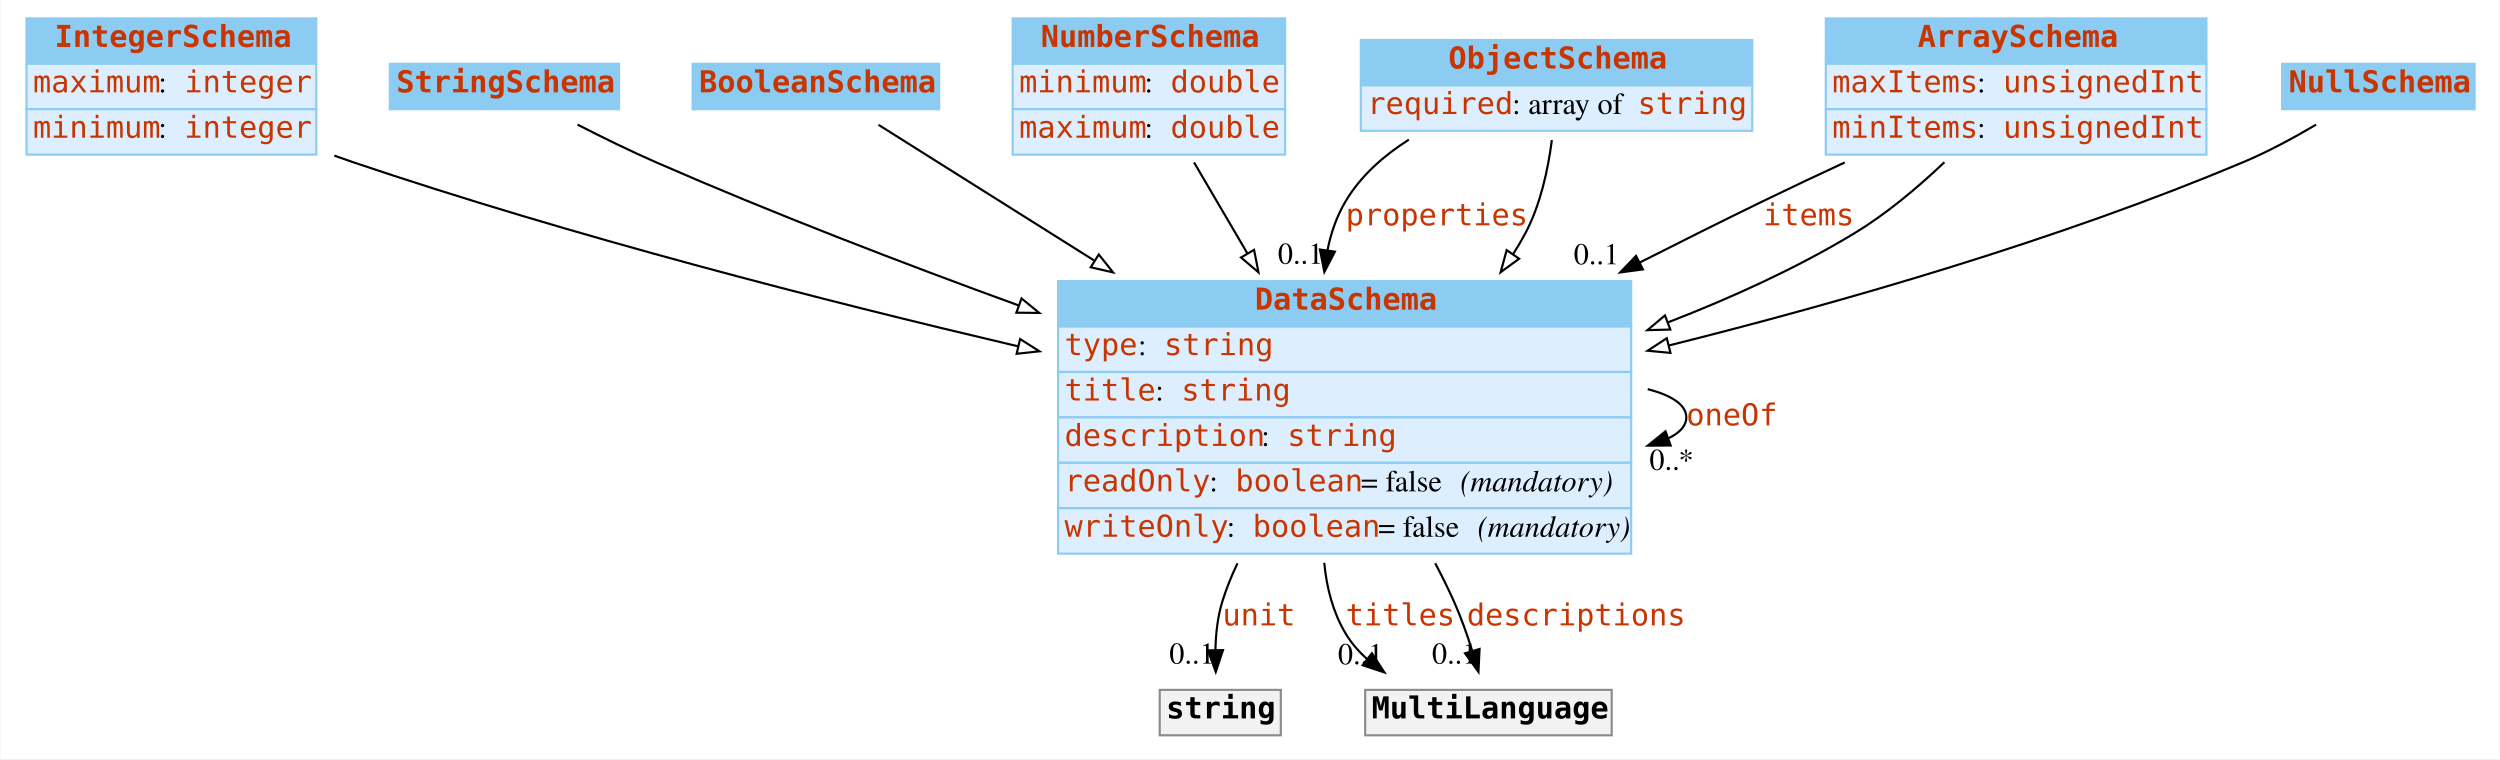
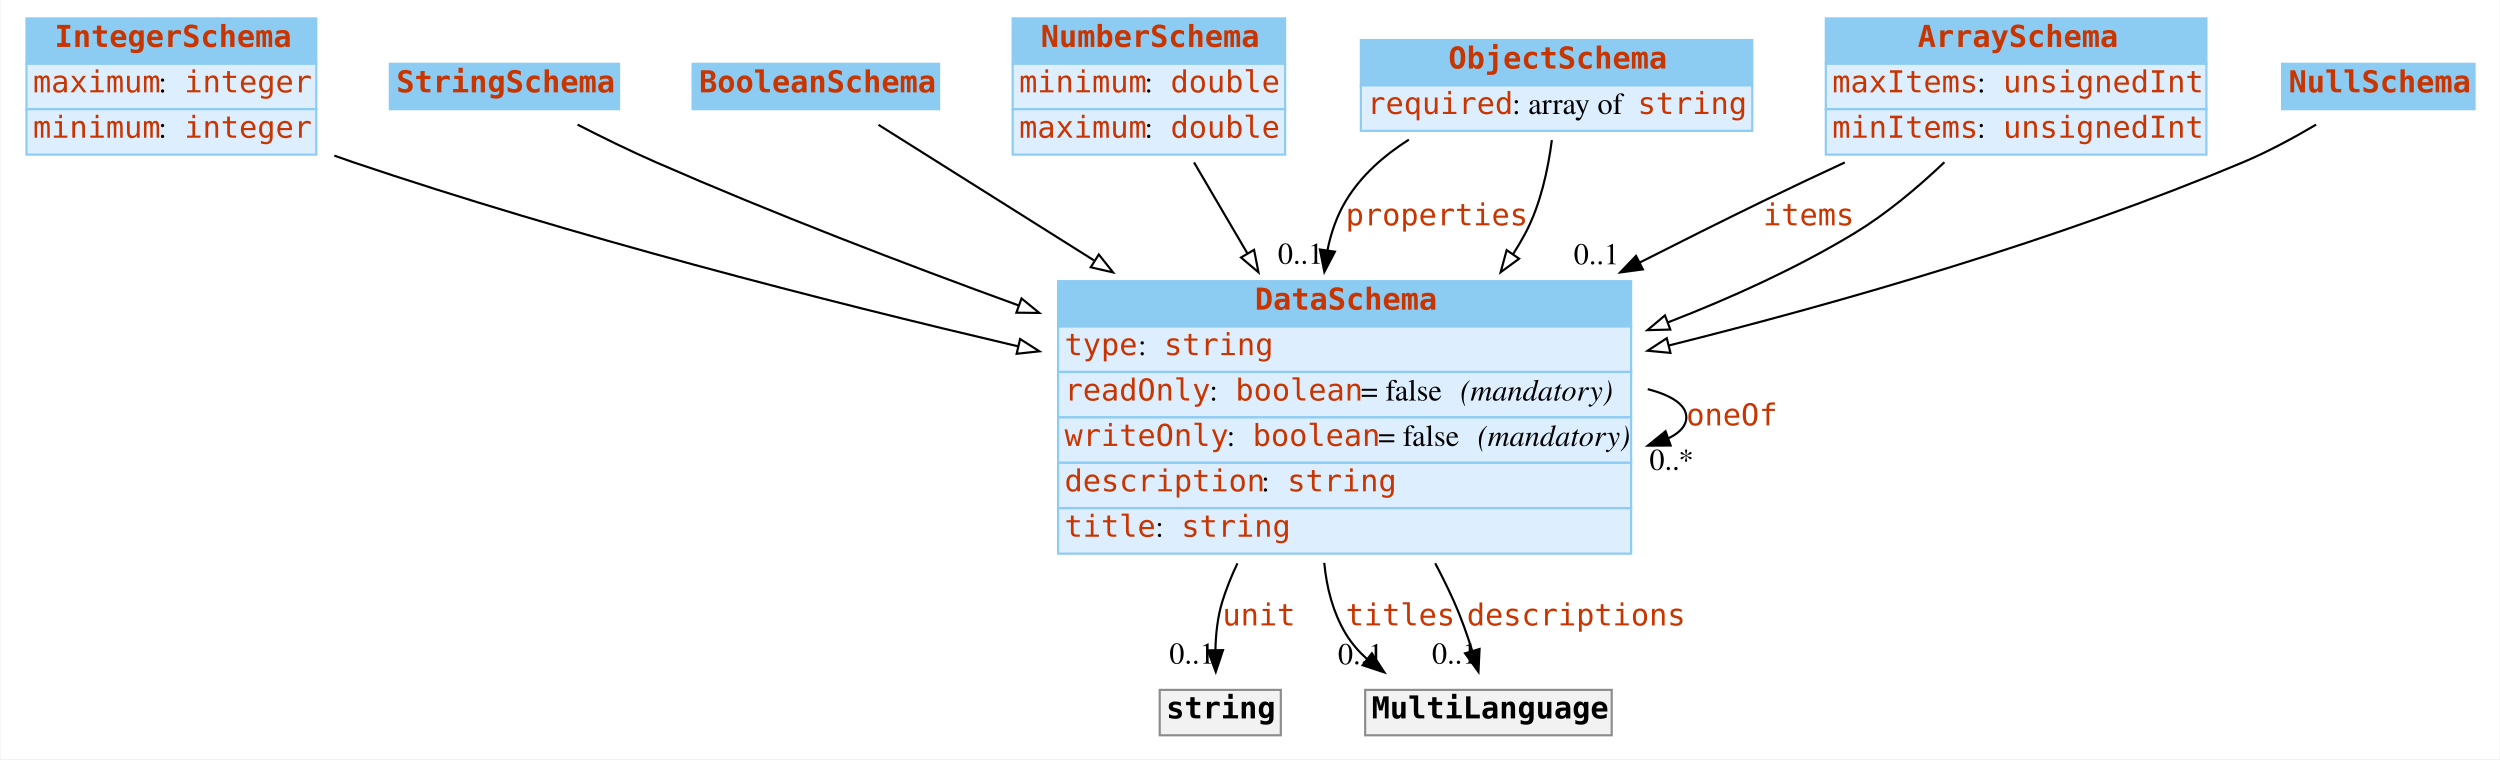
<svg xmlns="http://www.w3.org/2000/svg" width="1156pt" height="351pt" viewBox="0.00 0.00 1155.50 351.00">
  <g id="graph0" class="graph" transform="scale(1 1) rotate(0) translate(4 347)">
    <polygon fill="#ffffff" stroke="transparent" points="-4,4 -4,-347 1151.5,-347 1151.5,4 -4,4" />
    <g id="node1" class="node">
      <polygon fill="#8ccbf2" stroke="transparent" points="8,-317.5 8,-338.5 142,-338.5 142,-317.5 8,-317.5" />
      <polygon fill="none" stroke="#8ccbf2" points="8,-317.5 8,-338.5 142,-338.5 142,-317.5 8,-317.5" />
      <text text-anchor="start" x="21" y="-325.3" font-family="mono" font-weight="bold" font-size="14.00" fill="#c83500">IntegerSchema</text>
      <polygon fill="#ddeeff" stroke="transparent" points="8,-296.5 8,-317.5 142,-317.5 142,-296.5 8,-296.5" />
      <polygon fill="none" stroke="#8ccbf2" points="8,-296.5 8,-317.5 142,-317.5 142,-296.5 8,-296.5" />
      <text text-anchor="start" x="11" y="-304.3" font-family="mono" font-size="14.00" fill="#c83500">maximum</text>
      <text text-anchor="start" x="69" y="-304.3" font-family="Times,serif" font-size="14.00" fill="#000000"> : </text>
      <text text-anchor="start" x="81" y="-304.3" font-family="mono" font-size="14.00" fill="#c83500">integer</text>
      <polygon fill="#ddeeff" stroke="transparent" points="8,-275.5 8,-296.5 142,-296.5 142,-275.5 8,-275.5" />
      <polygon fill="none" stroke="#8ccbf2" points="8,-275.5 8,-296.5 142,-296.5 142,-275.5 8,-275.5" />
      <text text-anchor="start" x="11" y="-283.3" font-family="mono" font-size="14.00" fill="#c83500">minimum</text>
      <text text-anchor="start" x="69" y="-283.3" font-family="Times,serif" font-size="14.00" fill="#000000"> : </text>
      <text text-anchor="start" x="81" y="-283.3" font-family="mono" font-size="14.00" fill="#c83500">integer</text>
    </g>
    <g id="node8" class="node">
      <polygon fill="#8ccbf2" stroke="transparent" points="485,-196 485,-217 750,-217 750,-196 485,-196" />
      <polygon fill="none" stroke="#8ccbf2" points="485,-196 485,-217 750,-217 750,-196 485,-196" />
      <text text-anchor="start" x="576" y="-203.8" font-family="mono" font-weight="bold" font-size="14.00" fill="#c83500">DataSchema</text>
      <polygon fill="#ddeeff" stroke="transparent" points="485,-175 485,-196 750,-196 750,-175 485,-175" />
      <polygon fill="none" stroke="#8ccbf2" points="485,-175 485,-196 750,-196 750,-175 485,-175" />
      <text text-anchor="start" x="488" y="-182.8" font-family="mono" font-size="14.00" fill="#c83500">type</text>
      <text text-anchor="start" x="522" y="-182.8" font-family="Times,serif" font-size="14.00" fill="#000000"> : </text>
      <text text-anchor="start" x="534" y="-182.8" font-family="mono" font-size="14.00" fill="#c83500">string</text>
      <polygon fill="#ddeeff" stroke="transparent" points="485,-154 485,-175 750,-175 750,-154 485,-154" />
      <polygon fill="none" stroke="#8ccbf2" points="485,-154 485,-175 750,-175 750,-154 485,-154" />
-       <text text-anchor="start" x="488" y="-161.8" font-family="mono" font-size="14.00" fill="#c83500">title</text>
-       <text text-anchor="start" x="530" y="-161.8" font-family="Times,serif" font-size="14.00" fill="#000000"> : </text>
-       <text text-anchor="start" x="542" y="-161.8" font-family="mono" font-size="14.00" fill="#c83500">string</text>
+       <text text-anchor="start" x="488" y="-161.8" font-family="mono" font-size="14.00" fill="#c83500">readOnly</text>
+       <text text-anchor="start" x="555" y="-161.8" font-family="Times,serif" font-size="14.00" fill="#000000"> : </text>
+       <text text-anchor="start" x="567" y="-161.8" font-family="mono" font-size="14.00" fill="#c83500">boolean</text>
+       <text text-anchor="start" x="625" y="-161.8" font-family="Times,serif" font-size="14.00" fill="#000000"> = false </text>
+       <text text-anchor="start" x="671" y="-161.8" font-family="Times,serif" font-style="italic" font-size="14.00" fill="#000000">(mandatory)</text>
      <polygon fill="#ddeeff" stroke="transparent" points="485,-133 485,-154 750,-154 750,-133 485,-133" />
      <polygon fill="none" stroke="#8ccbf2" points="485,-133 485,-154 750,-154 750,-133 485,-133" />
-       <text text-anchor="start" x="488" y="-140.8" font-family="mono" font-size="14.00" fill="#c83500">description</text>
-       <text text-anchor="start" x="579" y="-140.8" font-family="Times,serif" font-size="14.00" fill="#000000"> : </text>
-       <text text-anchor="start" x="591" y="-140.8" font-family="mono" font-size="14.00" fill="#c83500">string</text>
+       <text text-anchor="start" x="488" y="-140.8" font-family="mono" font-size="14.00" fill="#c83500">writeOnly</text>
+       <text text-anchor="start" x="563" y="-140.8" font-family="Times,serif" font-size="14.00" fill="#000000"> : </text>
+       <text text-anchor="start" x="575" y="-140.8" font-family="mono" font-size="14.00" fill="#c83500">boolean</text>
+       <text text-anchor="start" x="633" y="-140.8" font-family="Times,serif" font-size="14.00" fill="#000000"> = false </text>
+       <text text-anchor="start" x="679" y="-140.8" font-family="Times,serif" font-style="italic" font-size="14.00" fill="#000000">(mandatory)</text>
      <polygon fill="#ddeeff" stroke="transparent" points="485,-112 485,-133 750,-133 750,-112 485,-112" />
      <polygon fill="none" stroke="#8ccbf2" points="485,-112 485,-133 750,-133 750,-112 485,-112" />
-       <text text-anchor="start" x="488" y="-119.8" font-family="mono" font-size="14.00" fill="#c83500">readOnly</text>
-       <text text-anchor="start" x="555" y="-119.8" font-family="Times,serif" font-size="14.00" fill="#000000"> : </text>
-       <text text-anchor="start" x="567" y="-119.8" font-family="mono" font-size="14.00" fill="#c83500">boolean</text>
-       <text text-anchor="start" x="625" y="-119.8" font-family="Times,serif" font-size="14.00" fill="#000000"> = false </text>
-       <text text-anchor="start" x="671" y="-119.8" font-family="Times,serif" font-style="italic" font-size="14.00" fill="#000000">(mandatory)</text>
+       <text text-anchor="start" x="488" y="-119.8" font-family="mono" font-size="14.00" fill="#c83500">description</text>
+       <text text-anchor="start" x="579" y="-119.8" font-family="Times,serif" font-size="14.00" fill="#000000"> : </text>
+       <text text-anchor="start" x="591" y="-119.8" font-family="mono" font-size="14.00" fill="#c83500">string</text>
      <polygon fill="#ddeeff" stroke="transparent" points="485,-91 485,-112 750,-112 750,-91 485,-91" />
      <polygon fill="none" stroke="#8ccbf2" points="485,-91 485,-112 750,-112 750,-91 485,-91" />
-       <text text-anchor="start" x="488" y="-98.8" font-family="mono" font-size="14.00" fill="#c83500">writeOnly</text>
-       <text text-anchor="start" x="563" y="-98.8" font-family="Times,serif" font-size="14.00" fill="#000000"> : </text>
-       <text text-anchor="start" x="575" y="-98.8" font-family="mono" font-size="14.00" fill="#c83500">boolean</text>
-       <text text-anchor="start" x="633" y="-98.8" font-family="Times,serif" font-size="14.00" fill="#000000"> = false </text>
-       <text text-anchor="start" x="679" y="-98.8" font-family="Times,serif" font-style="italic" font-size="14.00" fill="#000000">(mandatory)</text>
+       <text text-anchor="start" x="488" y="-98.8" font-family="mono" font-size="14.00" fill="#c83500">title</text>
+       <text text-anchor="start" x="530" y="-98.8" font-family="Times,serif" font-size="14.00" fill="#000000"> : </text>
+       <text text-anchor="start" x="542" y="-98.8" font-family="mono" font-size="14.00" fill="#c83500">string</text>
    </g>
-     <g id="edge9" class="edge">
+     <g id="edge7" class="edge">
      <path fill="none" stroke="#000000" d="M150.353,-275.035C153.261,-273.979 156.15,-272.963 159,-272 260.038,-237.843 376.454,-207.969 466.632,-186.826" />
      <polygon fill="#ffffff" stroke="#000000" points="467.44,-190.231 476.382,-184.549 465.849,-183.414 467.44,-190.231" />
    </g>
    <g id="node2" class="node">
      <polygon fill="#8ccbf2" stroke="transparent" points="176,-296.5 176,-317.5 282,-317.5 282,-296.5 176,-296.5" />
      <polygon fill="none" stroke="#8ccbf2" points="176,-296.5 176,-317.5 282,-317.5 282,-296.5 176,-296.5" />
      <text text-anchor="start" x="179" y="-304.3" font-family="mono" font-weight="bold" font-size="14.00" fill="#c83500">StringSchema</text>
    </g>
    <g id="edge13" class="edge">
      <path fill="none" stroke="#000000" d="M262.807,-289.376C274.175,-283.545 287.015,-277.242 299,-272 352.949,-248.402 413.271,-225.236 466.757,-205.764" />
      <polygon fill="#ffffff" stroke="#000000" points="468.106,-208.997 476.314,-202.297 465.719,-202.417 468.106,-208.997" />
    </g>
    <g id="node3" class="node">
      <polygon fill="#8ccbf2" stroke="transparent" points="316,-296.5 316,-317.5 430,-317.5 430,-296.5 316,-296.5" />
      <polygon fill="none" stroke="#8ccbf2" points="316,-296.5 316,-317.5 430,-317.5 430,-296.5 316,-296.5" />
      <text text-anchor="start" x="319" y="-304.3" font-family="mono" font-weight="bold" font-size="14.00" fill="#c83500">BooleanSchema</text>
    </g>
-     <g id="edge10" class="edge">
+     <g id="edge11" class="edge">
      <path fill="none" stroke="#000000" d="M401.948,-289.289C426.899,-273.592 464.635,-249.852 501.566,-226.619" />
      <polygon fill="#ffffff" stroke="#000000" points="503.825,-229.333 510.426,-221.046 500.098,-223.408 503.825,-229.333" />
    </g>
    <g id="node4" class="node">
      <polygon fill="#8ccbf2" stroke="transparent" points="464,-317.5 464,-338.5 590,-338.5 590,-317.5 464,-317.5" />
      <polygon fill="none" stroke="#8ccbf2" points="464,-317.5 464,-338.5 590,-338.5 590,-317.5 464,-317.5" />
      <text text-anchor="start" x="477" y="-325.3" font-family="mono" font-weight="bold" font-size="14.00" fill="#c83500">NumberSchema</text>
      <polygon fill="#ddeeff" stroke="transparent" points="464,-296.5 464,-317.5 590,-317.5 590,-296.5 464,-296.5" />
      <polygon fill="none" stroke="#8ccbf2" points="464,-296.5 464,-317.5 590,-317.5 590,-296.5 464,-296.5" />
      <text text-anchor="start" x="467" y="-304.3" font-family="mono" font-size="14.00" fill="#c83500">minimum</text>
      <text text-anchor="start" x="525" y="-304.3" font-family="Times,serif" font-size="14.00" fill="#000000"> : </text>
      <text text-anchor="start" x="537" y="-304.3" font-family="mono" font-size="14.00" fill="#c83500">double</text>
      <polygon fill="#ddeeff" stroke="transparent" points="464,-275.5 464,-296.5 590,-296.5 590,-275.5 464,-275.5" />
      <polygon fill="none" stroke="#8ccbf2" points="464,-275.5 464,-296.5 590,-296.5 590,-275.5 464,-275.5" />
      <text text-anchor="start" x="467" y="-283.3" font-family="mono" font-size="14.00" fill="#c83500">maximum</text>
      <text text-anchor="start" x="525" y="-283.3" font-family="Times,serif" font-size="14.00" fill="#000000"> : </text>
      <text text-anchor="start" x="537" y="-283.3" font-family="mono" font-size="14.00" fill="#c83500">double</text>
    </g>
-     <g id="edge12" class="edge">
+     <g id="edge8" class="edge">
      <path fill="none" stroke="#000000" d="M547.874,-271.898C555.297,-259.238 563.963,-244.458 572.6,-229.727" />
      <polygon fill="#ffffff" stroke="#000000" points="575.633,-231.473 577.672,-221.076 569.595,-227.932 575.633,-231.473" />
    </g>
    <g id="node5" class="node">
      <polygon fill="#8ccbf2" stroke="transparent" points="625,-307.5 625,-328.5 806,-328.5 806,-307.5 625,-307.5" />
      <polygon fill="none" stroke="#8ccbf2" points="625,-307.5 625,-328.5 806,-328.5 806,-307.5 625,-307.5" />
      <text text-anchor="start" x="665.5" y="-315.3" font-family="mono" font-weight="bold" font-size="14.00" fill="#c83500">ObjectSchema</text>
      <polygon fill="#ddeeff" stroke="transparent" points="625,-286.5 625,-307.5 806,-307.5 806,-286.5 625,-286.5" />
      <polygon fill="none" stroke="#8ccbf2" points="625,-286.5 625,-307.5 806,-307.5 806,-286.5 625,-286.5" />
      <text text-anchor="start" x="628" y="-294.3" font-family="mono" font-size="14.00" fill="#c83500">required</text>
      <text text-anchor="start" x="695" y="-294.3" font-family="Times,serif" font-size="14.00" fill="#000000"> : array of </text>
      <text text-anchor="start" x="753" y="-294.3" font-family="mono" font-size="14.00" fill="#c83500">string</text>
    </g>
    <g id="edge1" class="edge">
      <path fill="none" stroke="#000000" d="M647.214,-282.429C635.58,-275.059 625.001,-265.723 618,-254 613.823,-247.006 611.143,-239.216 609.553,-231.157" />
      <polygon fill="#000000" stroke="#000000" points="613.013,-230.63 608.125,-221.23 606.084,-231.626 613.013,-230.63" />
      <text text-anchor="start" x="618" y="-242.8" font-family="mono" font-size="14.00" fill="#c83500">properties</text>
      <text text-anchor="middle" x="597.125" y="-225.03" font-family="Times,serif" font-size="14.00" fill="#000000">0..1</text>
    </g>
-     <g id="edge8" class="edge">
+     <g id="edge9" class="edge">
      <path fill="none" stroke="#000000" d="M713.328,-282.235C711.597,-268.763 708.091,-252.276 701,-239 699.26,-235.743 697.357,-232.528 695.321,-229.365" />
      <polygon fill="#ffffff" stroke="#000000" points="698.196,-227.37 689.641,-221.121 692.432,-231.341 698.196,-227.37" />
    </g>
    <g id="node6" class="node">
      <polygon fill="#8ccbf2" stroke="transparent" points="840,-317.5 840,-338.5 1016,-338.5 1016,-317.5 840,-317.5" />
      <polygon fill="none" stroke="#8ccbf2" points="840,-317.5 840,-338.5 1016,-338.5 1016,-317.5 840,-317.5" />
      <text text-anchor="start" x="882.5" y="-325.3" font-family="mono" font-weight="bold" font-size="14.00" fill="#c83500">ArraySchema</text>
      <polygon fill="#ddeeff" stroke="transparent" points="840,-296.5 840,-317.5 1016,-317.5 1016,-296.5 840,-296.5" />
      <polygon fill="none" stroke="#8ccbf2" points="840,-296.5 840,-317.5 1016,-317.5 1016,-296.5 840,-296.5" />
      <text text-anchor="start" x="843" y="-304.3" font-family="mono" font-size="14.00" fill="#c83500">maxItems</text>
      <text text-anchor="start" x="910" y="-304.3" font-family="Times,serif" font-size="14.00" fill="#000000"> : </text>
      <text text-anchor="start" x="922" y="-304.3" font-family="mono" font-size="14.00" fill="#c83500">unsignedInt</text>
      <polygon fill="#ddeeff" stroke="transparent" points="840,-275.5 840,-296.5 1016,-296.5 1016,-275.5 840,-275.5" />
      <polygon fill="none" stroke="#8ccbf2" points="840,-275.5 840,-296.5 1016,-296.5 1016,-275.5 840,-275.5" />
      <text text-anchor="start" x="843" y="-283.3" font-family="mono" font-size="14.00" fill="#c83500">minItems</text>
      <text text-anchor="start" x="910" y="-283.3" font-family="Times,serif" font-size="14.00" fill="#000000"> : </text>
      <text text-anchor="start" x="922" y="-283.3" font-family="mono" font-size="14.00" fill="#c83500">unsignedInt</text>
    </g>
    <g id="edge2" class="edge">
      <path fill="none" stroke="#000000" d="M848.779,-271.887C836.097,-266.01 823.153,-259.907 811,-254 792.465,-244.992 773.05,-235.297 753.964,-225.615" />
      <polygon fill="#000000" stroke="#000000" points="755.426,-222.432 744.926,-221.019 752.253,-228.672 755.426,-222.432" />
      <text text-anchor="start" x="811" y="-242.8" font-family="mono" font-size="14.00" fill="#c83500">items</text>
      <text text-anchor="middle" x="733.926" y="-224.819" font-family="Times,serif" font-size="14.00" fill="#000000">0..1</text>
    </g>
-     <g id="edge7" class="edge">
+     <g id="edge10" class="edge">
      <path fill="none" stroke="#000000" d="M894.84,-271.986C882.551,-260.307 867.948,-248.019 853,-239 826.504,-223.012 796.534,-209.351 767.06,-197.957" />
      <polygon fill="#ffffff" stroke="#000000" points="768.105,-194.61 757.513,-194.337 765.623,-201.155 768.105,-194.61" />
    </g>
    <g id="node7" class="node">
      <polygon fill="#8ccbf2" stroke="transparent" points="1051,-296.5 1051,-317.5 1140,-317.5 1140,-296.5 1051,-296.5" />
      <polygon fill="none" stroke="#8ccbf2" points="1051,-296.5 1051,-317.5 1140,-317.5 1140,-296.5 1051,-296.5" />
      <text text-anchor="start" x="1054" y="-304.3" font-family="mono" font-weight="bold" font-size="14.00" fill="#c83500">NullSchema</text>
    </g>
-     <g id="edge11" class="edge">
+     <g id="edge12" class="edge">
      <path fill="none" stroke="#000000" d="M1066.727,-289.377C1056.394,-283.279 1044.433,-276.81 1033,-272 947.554,-236.055 847.752,-207.332 767.322,-187.227" />
      <polygon fill="#ffffff" stroke="#000000" points="768.16,-183.829 757.612,-184.818 766.475,-190.623 768.16,-183.829" />
    </g>
-     <g id="edge5" class="edge">
+     <g id="edge3" class="edge">
      <path fill="none" stroke="#000000" d="M757.658,-167.071C768.688,-164.197 775.5,-159.84 775.5,-154 775.5,-150.168 772.566,-146.974 767.432,-144.418" />
      <polygon fill="#000000" stroke="#000000" points="768.253,-140.995 757.658,-140.929 765.899,-147.588 768.253,-140.995" />
      <text text-anchor="start" x="775.5" y="-150.3" font-family="mono" font-size="14.00" fill="#c83500">oneOf</text>
      <text text-anchor="middle" x="768.658" y="-129.729" font-family="Times,serif" font-size="14.00" fill="#000000">0..*</text>
    </g>
    <g id="node9" class="node">
      <polygon fill="#f2f2f2" stroke="transparent" points="532,-7 532,-28 588,-28 588,-7 532,-7" />
      <polygon fill="none" stroke="#8c8c8c" points="532,-7 532,-28 588,-28 588,-7 532,-7" />
      <text text-anchor="start" x="535" y="-14.8" font-family="mono" font-weight="bold" font-size="14.00" fill="#000000">string</text>
    </g>
-     <g id="edge3" class="edge">
+     <g id="edge4" class="edge">
      <path fill="none" stroke="#000000" d="M567.955,-86.538C565.214,-80.787 562.834,-74.907 561,-69 558.787,-61.872 557.922,-53.91 557.759,-46.435" />
      <polygon fill="#000000" stroke="#000000" points="561.26,-46.387 557.926,-36.33 554.261,-46.271 561.26,-46.387" />
      <text text-anchor="start" x="561" y="-57.8" font-family="mono" font-size="14.00" fill="#c83500">unit</text>
      <text text-anchor="middle" x="546.926" y="-40.13" font-family="Times,serif" font-size="14.00" fill="#000000">0..1</text>
    </g>
    <g id="node10" class="node">
      <polygon fill="#f2f2f2" stroke="transparent" points="627,-7 627,-28 741,-28 741,-7 627,-7" />
      <polygon fill="none" stroke="#8c8c8c" points="627,-7 627,-28 741,-28 741,-7 627,-7" />
      <text text-anchor="start" x="630" y="-14.8" font-family="mono" font-weight="bold" font-size="14.00" fill="#000000">MultiLanguage</text>
    </g>
-     <g id="edge4" class="edge">
+     <g id="edge5" class="edge">
      <path fill="none" stroke="#000000" d="M608.087,-86.748C609.178,-75.229 612.101,-63.824 618,-54 620.661,-49.568 624.079,-45.645 627.955,-42.181" />
      <polygon fill="#000000" stroke="#000000" points="630.106,-44.942 635.897,-36.069 625.837,-39.394 630.106,-44.942" />
      <text text-anchor="start" x="618" y="-57.8" font-family="mono" font-size="14.00" fill="#c83500">titles</text>
      <text text-anchor="middle" x="624.897" y="-39.87" font-family="Times,serif" font-size="14.00" fill="#000000">0..1</text>
    </g>
    <g id="edge6" class="edge">
      <path fill="none" stroke="#000000" d="M659.383,-86.566C662.47,-80.713 665.391,-74.808 668,-69 671.242,-61.784 674.099,-53.718 676.468,-46.169" />
      <polygon fill="#000000" stroke="#000000" points="679.9,-46.905 679.386,-36.323 673.188,-44.916 679.9,-46.905" />
      <text text-anchor="start" x="674" y="-57.8" font-family="mono" font-size="14.00" fill="#c83500">descriptions</text>
      <text text-anchor="middle" x="668.386" y="-40.123" font-family="Times,serif" font-size="14.00" fill="#000000">0..1</text>
    </g>
  </g>
</svg>
